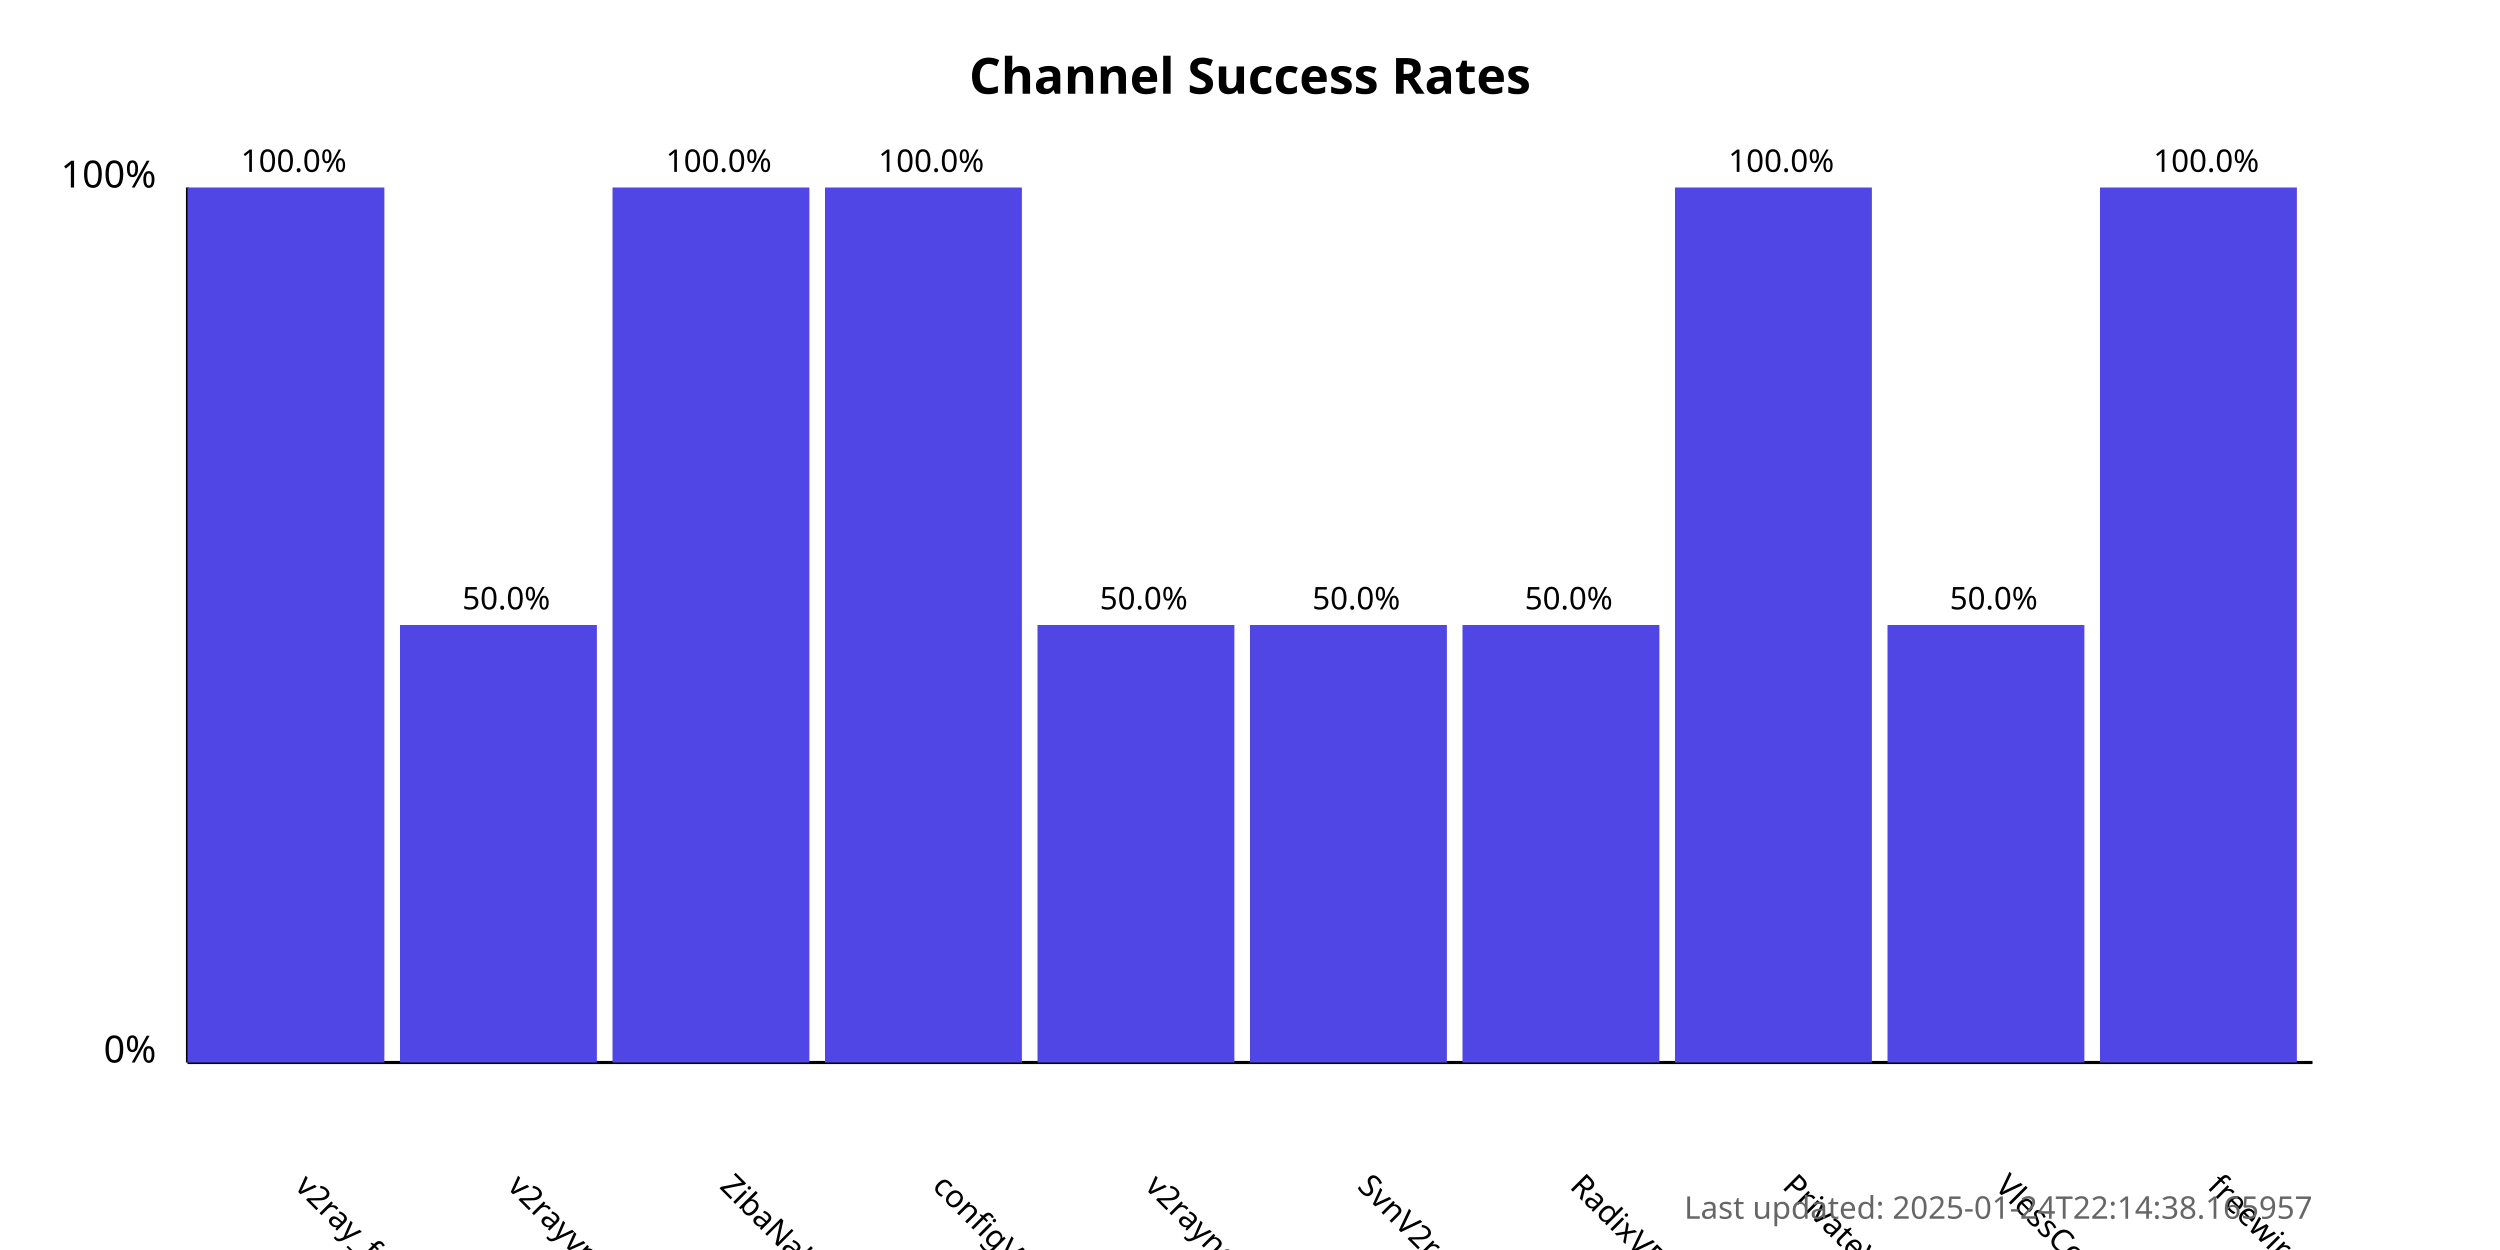
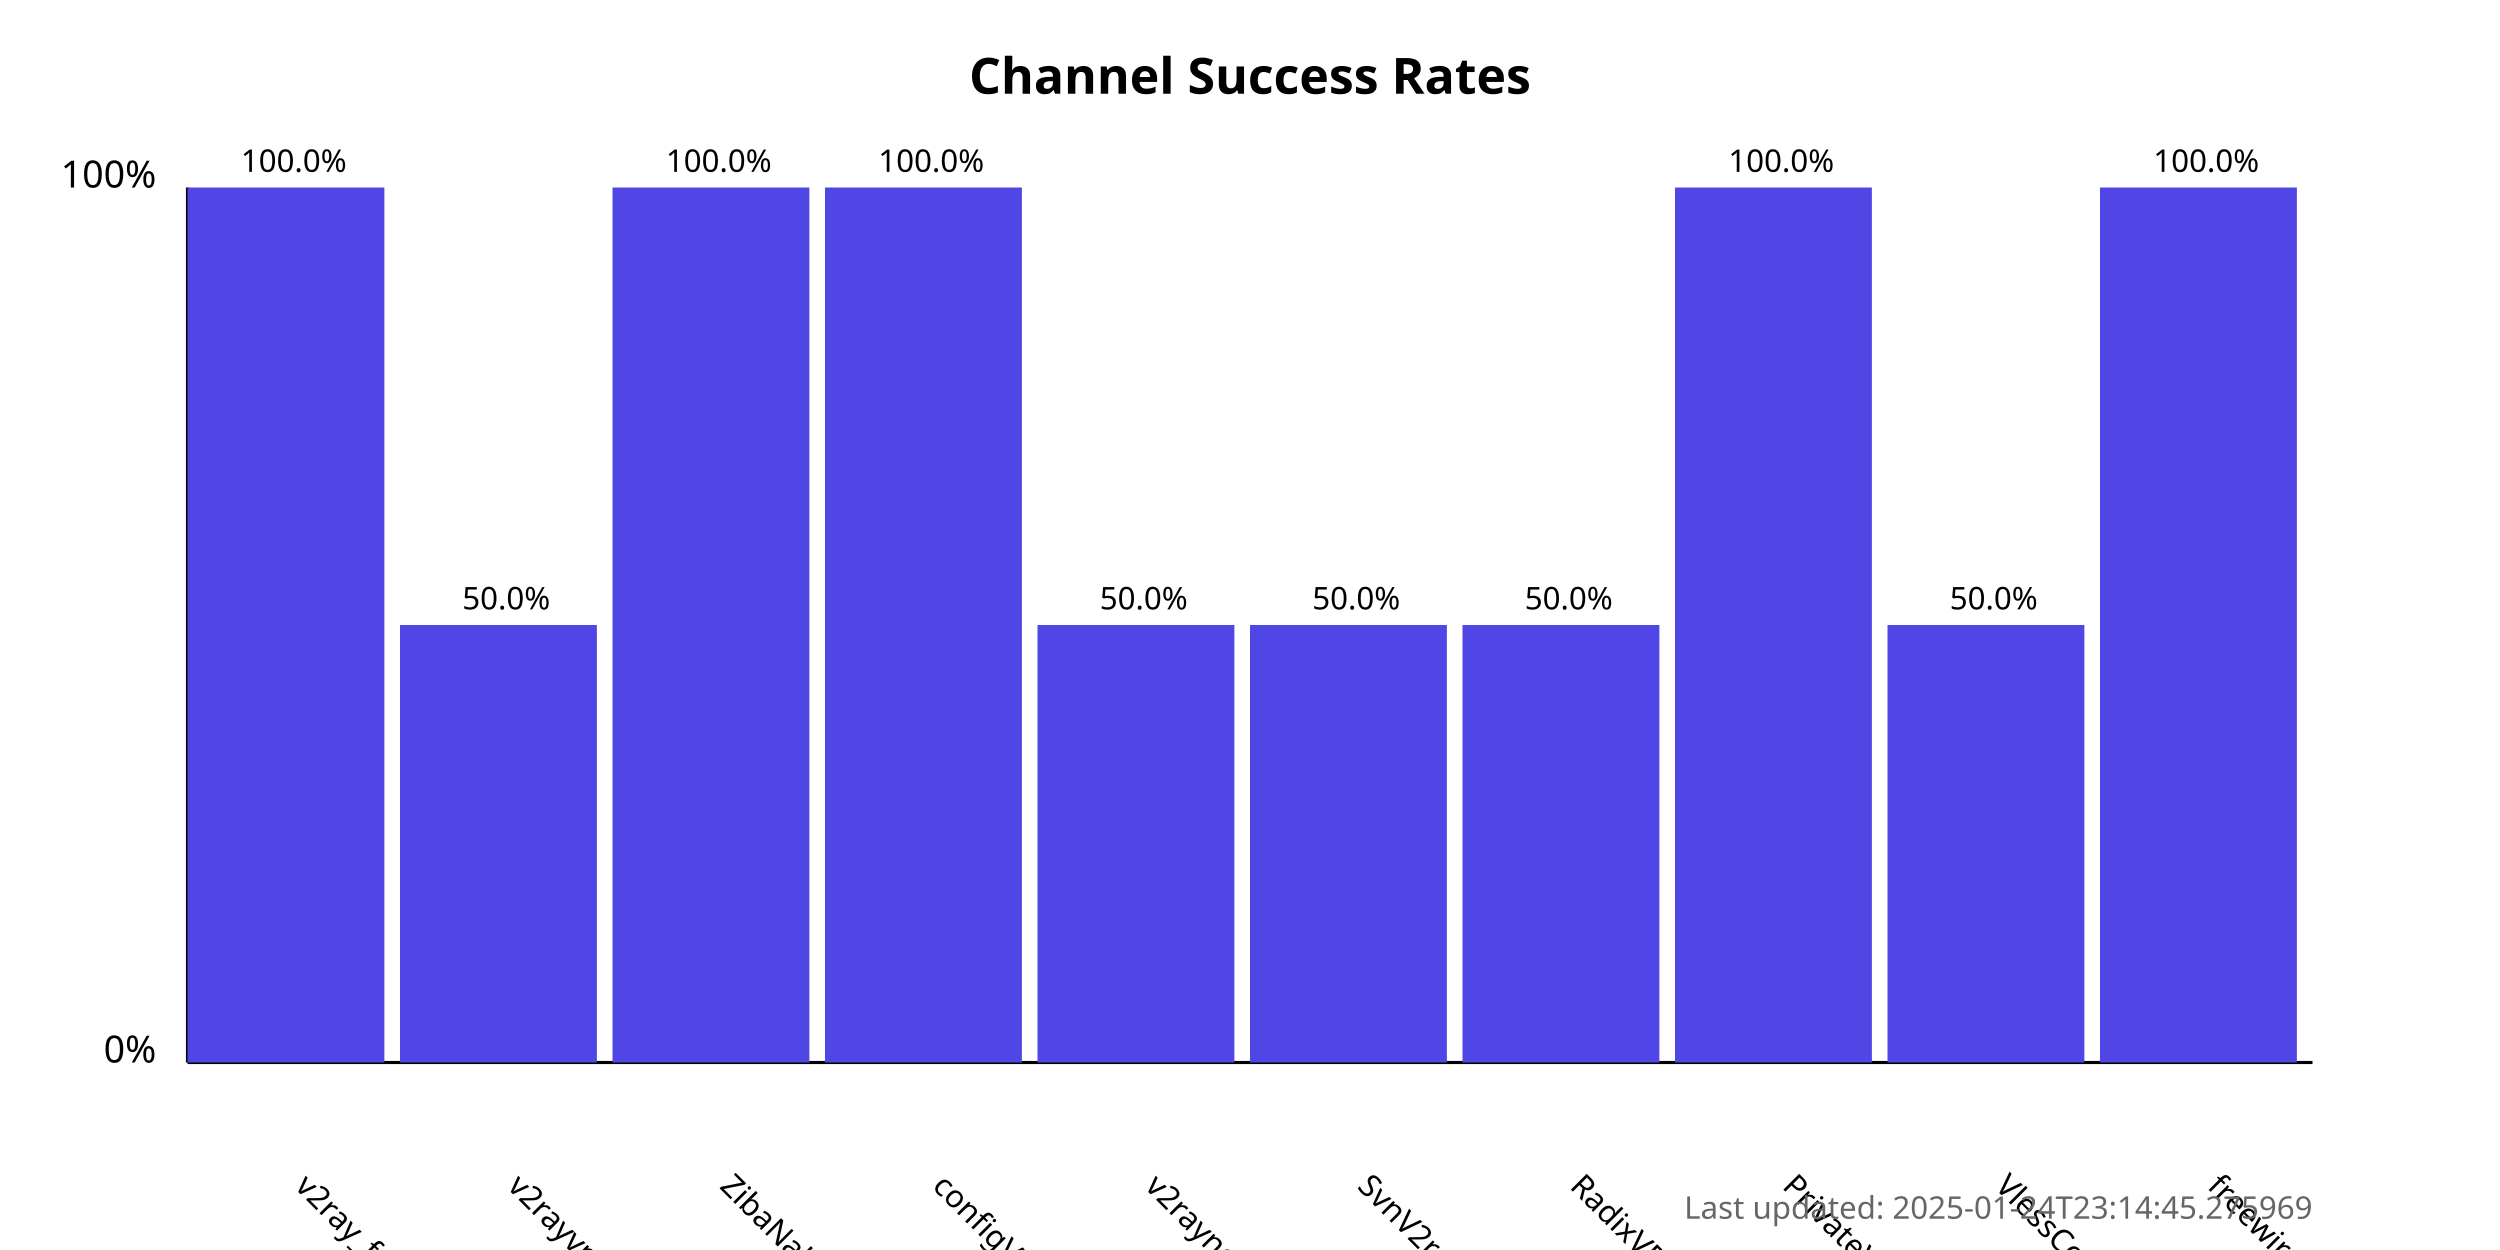
<svg xmlns="http://www.w3.org/2000/svg" width="800" height="400">
  <style>
            .chart-title { font: bold 16px sans-serif; }
            .axis-label { font: 12px sans-serif; }
            .tick-label { font: 10px sans-serif; }
            .bar { fill: #4f46e5; }
            .bar:hover { fill: #6366f1; }
            .timestamp { font: 10px sans-serif; fill: #666; }
        </style>
  <text x="400.0" y="30" text-anchor="middle" class="chart-title">
            Channel Success Rates
        </text>
  <line x1="60" y1="340" x2="60" y2="60" stroke="black" stroke-width="1" />
  <line x1="60" y1="340" x2="740" y2="340" stroke="black" stroke-width="1" />
  <text x="50" y="340" text-anchor="end" class="axis-label">0%</text>
  <text x="50" y="60" text-anchor="end" class="axis-label">100%</text>
  <g>
    <rect x="60" y="60.0" width="63.0" height="280.0" class="bar" />
    <text x="94.0" y="380" transform="rotate(45, 94.0, 380)" text-anchor="start" class="tick-label">
                v2ray_free_conf
            </text>
    <text x="94.0" y="55.0" text-anchor="middle" class="tick-label">
                100.0%
            </text>
  </g>
  <g>
    <rect x="128.0" y="200.0" width="63.0" height="140.0" class="bar" />
    <text x="162.0" y="380" transform="rotate(45, 162.0, 380)" text-anchor="start" class="tick-label">
                v2rayvpno
            </text>
    <text x="162.0" y="195.0" text-anchor="middle" class="tick-label">
                50.0%
            </text>
  </g>
  <g>
    <rect x="196.0" y="60.0" width="63.0" height="280.0" class="bar" />
    <text x="230.0" y="380" transform="rotate(45, 230.0, 380)" text-anchor="start" class="tick-label">
                ZibaNabz
            </text>
    <text x="230.0" y="55.0" text-anchor="middle" class="tick-label">
                100.0%
            </text>
  </g>
  <g>
    <rect x="264.0" y="60.0" width="63.0" height="280.0" class="bar" />
    <text x="298.0" y="380" transform="rotate(45, 298.0, 380)" text-anchor="start" class="tick-label">
                configV2rayForFree
            </text>
    <text x="298.0" y="55.0" text-anchor="middle" class="tick-label">
                100.0%
            </text>
  </g>
  <g>
    <rect x="332.0" y="200.0" width="63.0" height="140.0" class="bar" />
    <text x="366.0" y="380" transform="rotate(45, 366.0, 380)" text-anchor="start" class="tick-label">
                v2rayngvpn
            </text>
    <text x="366.0" y="195.0" text-anchor="middle" class="tick-label">
                50.0%
            </text>
  </g>
  <g>
    <rect x="400.0" y="200.0" width="63.0" height="140.0" class="bar" />
    <text x="434.0" y="380" transform="rotate(45, 434.0, 380)" text-anchor="start" class="tick-label">
                SvnV2ray
            </text>
    <text x="434.0" y="195.0" text-anchor="middle" class="tick-label">
                50.0%
            </text>
  </g>
  <g>
    <rect x="468.0" y="200.0" width="63.0" height="140.0" class="bar" />
    <text x="502.0" y="380" transform="rotate(45, 502.0, 380)" text-anchor="start" class="tick-label">
                RadixVPN
            </text>
    <text x="502.0" y="195.0" text-anchor="middle" class="tick-label">
                50.0%
            </text>
  </g>
  <g>
    <rect x="536.0" y="60.0" width="63.0" height="280.0" class="bar" />
    <text x="570.0" y="380" transform="rotate(45, 570.0, 380)" text-anchor="start" class="tick-label">
                PrivateVPNs
            </text>
    <text x="570.0" y="55.0" text-anchor="middle" class="tick-label">
                100.0%
            </text>
  </g>
  <g>
    <rect x="604.0" y="200.0" width="63.0" height="140.0" class="bar" />
    <text x="638.0" y="380" transform="rotate(45, 638.0, 380)" text-anchor="start" class="tick-label">
                VlessConfig
            </text>
    <text x="638.0" y="195.0" text-anchor="middle" class="tick-label">
                50.0%
            </text>
  </g>
  <g>
    <rect x="672.0" y="60.0" width="63.0" height="280.0" class="bar" />
    <text x="706.0" y="380" transform="rotate(45, 706.0, 380)" text-anchor="start" class="tick-label">
                freewireguard
            </text>
    <text x="706.0" y="55.0" text-anchor="middle" class="tick-label">
                100.0%
            </text>
  </g>
  <text x="740" y="390" text-anchor="end" class="timestamp">
-             Last updated: 2025-01-24T22:14:38.165957
+             Last updated: 2025-01-24T23:14:45.275969
        </text>
</svg>
